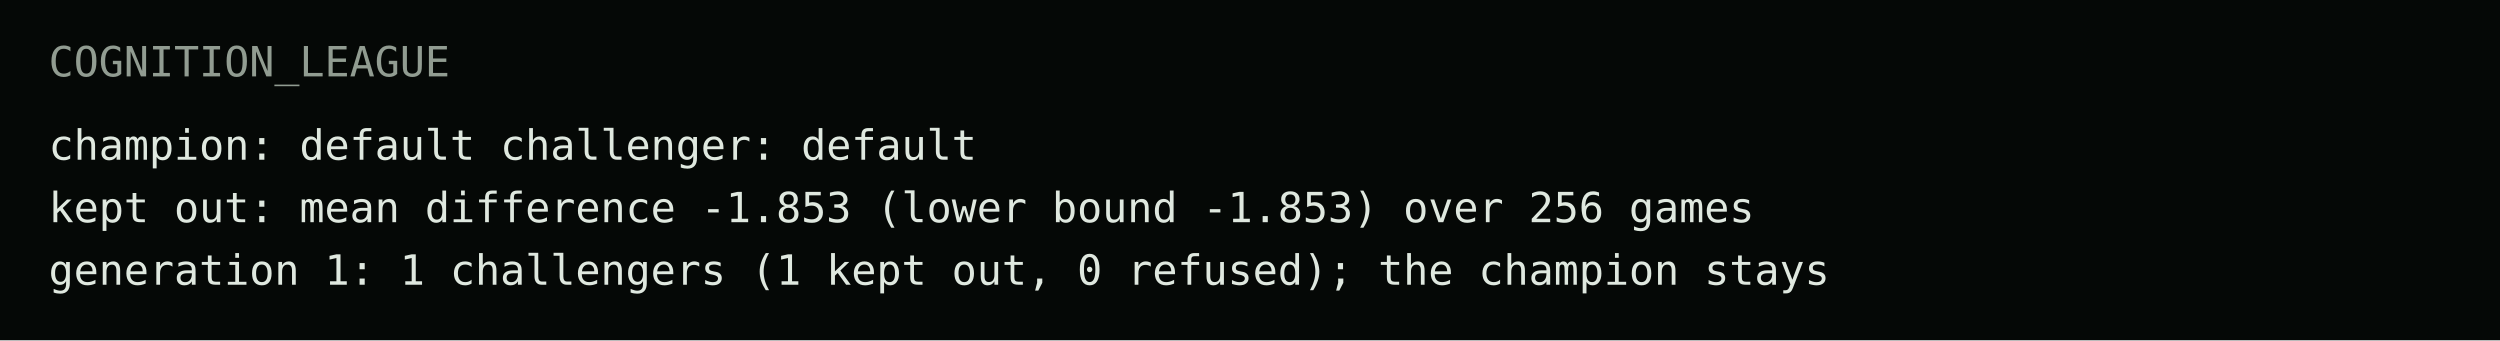
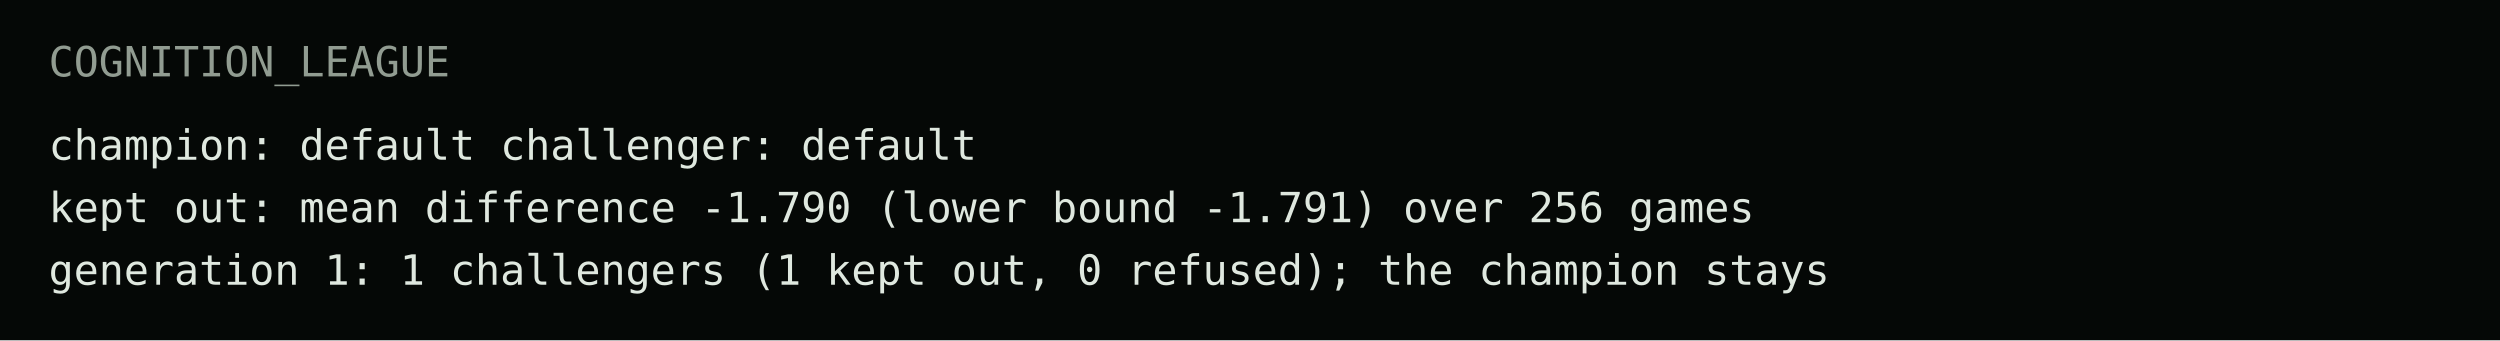
<svg xmlns="http://www.w3.org/2000/svg" viewBox="0 0 720 98" width="720" height="98" font-family="Menlo, ui-monospace, monospace" font-size="12">
  <rect width="720" height="98" fill="#050806" />
  <text x="14" y="22" fill="#919c91">COGNITION_LEAGUE</text>
  <text x="14" y="46" fill="#dfe8df">champion: default   challenger: default</text>
-   <text x="14" y="64" fill="#dfe8df">kept out: mean difference -1.853 (lower bound -1.853) over 256 games</text>
+   <text x="14" y="64" fill="#dfe8df">kept out: mean difference -1.790 (lower bound -1.791) over 256 games</text>
  <text x="14" y="82" fill="#dfe8df">generation 1: 1 challengers (1 kept out, 0 refused); the champion stays</text>
</svg>
